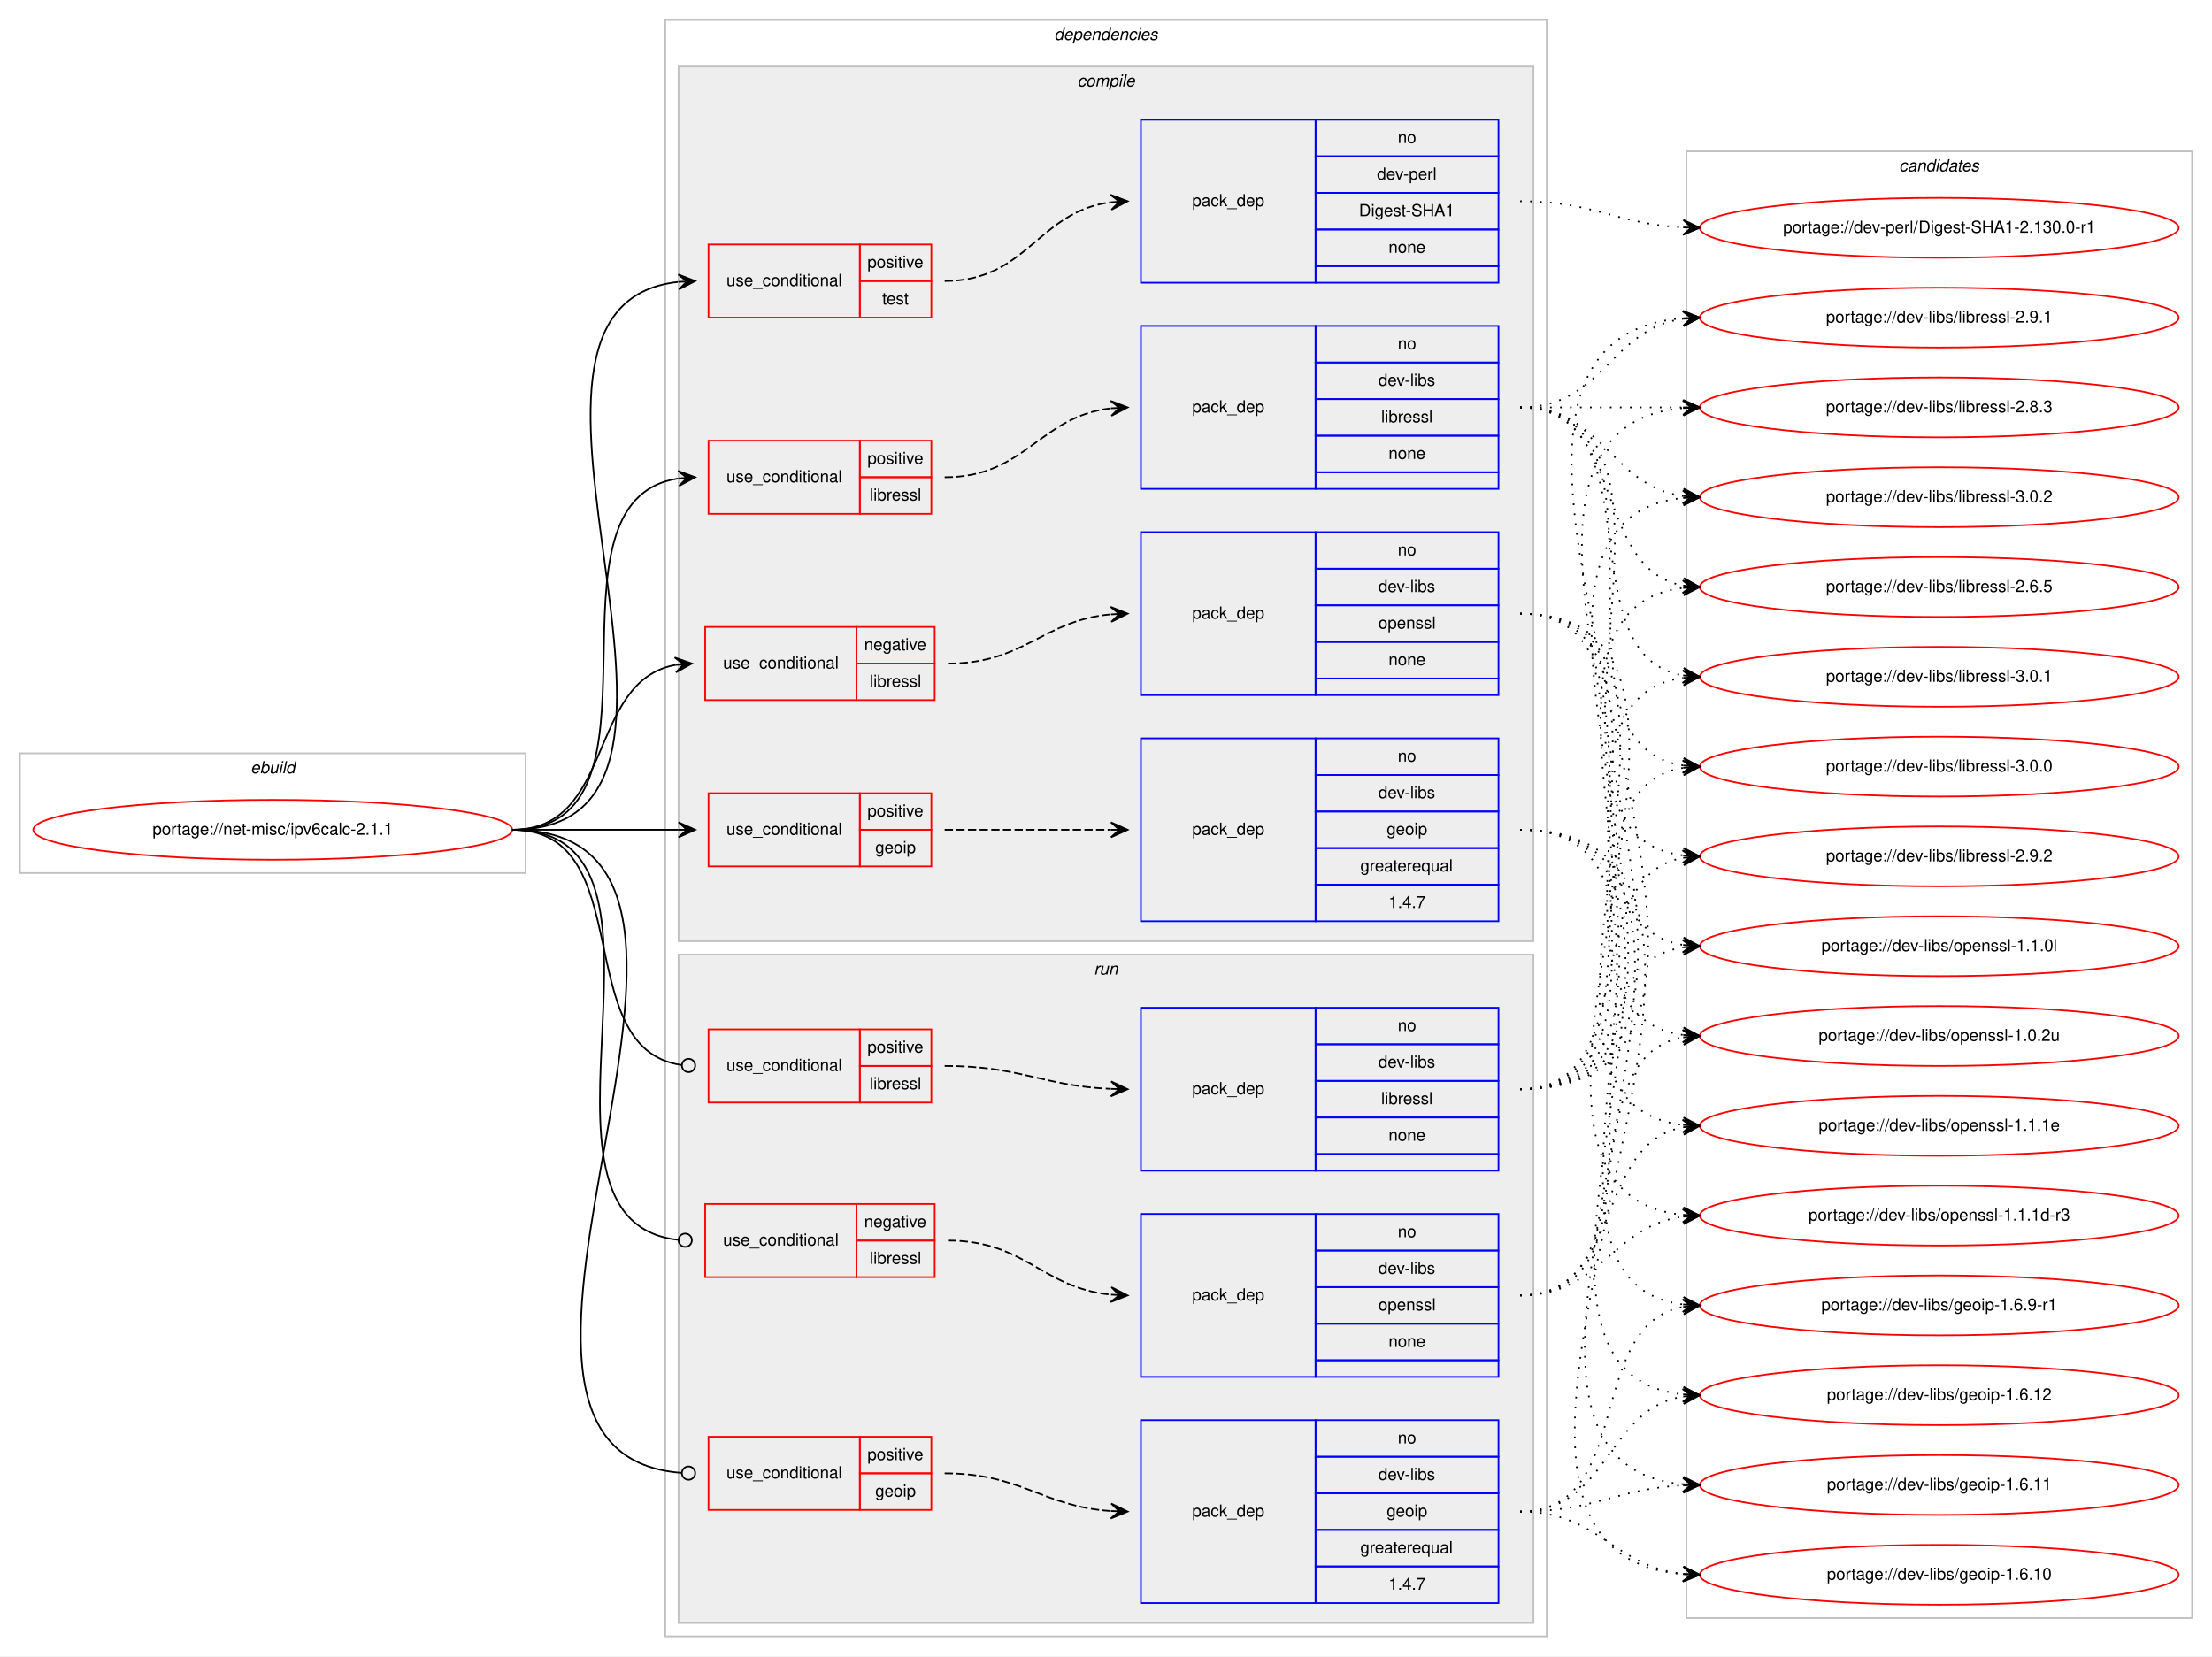
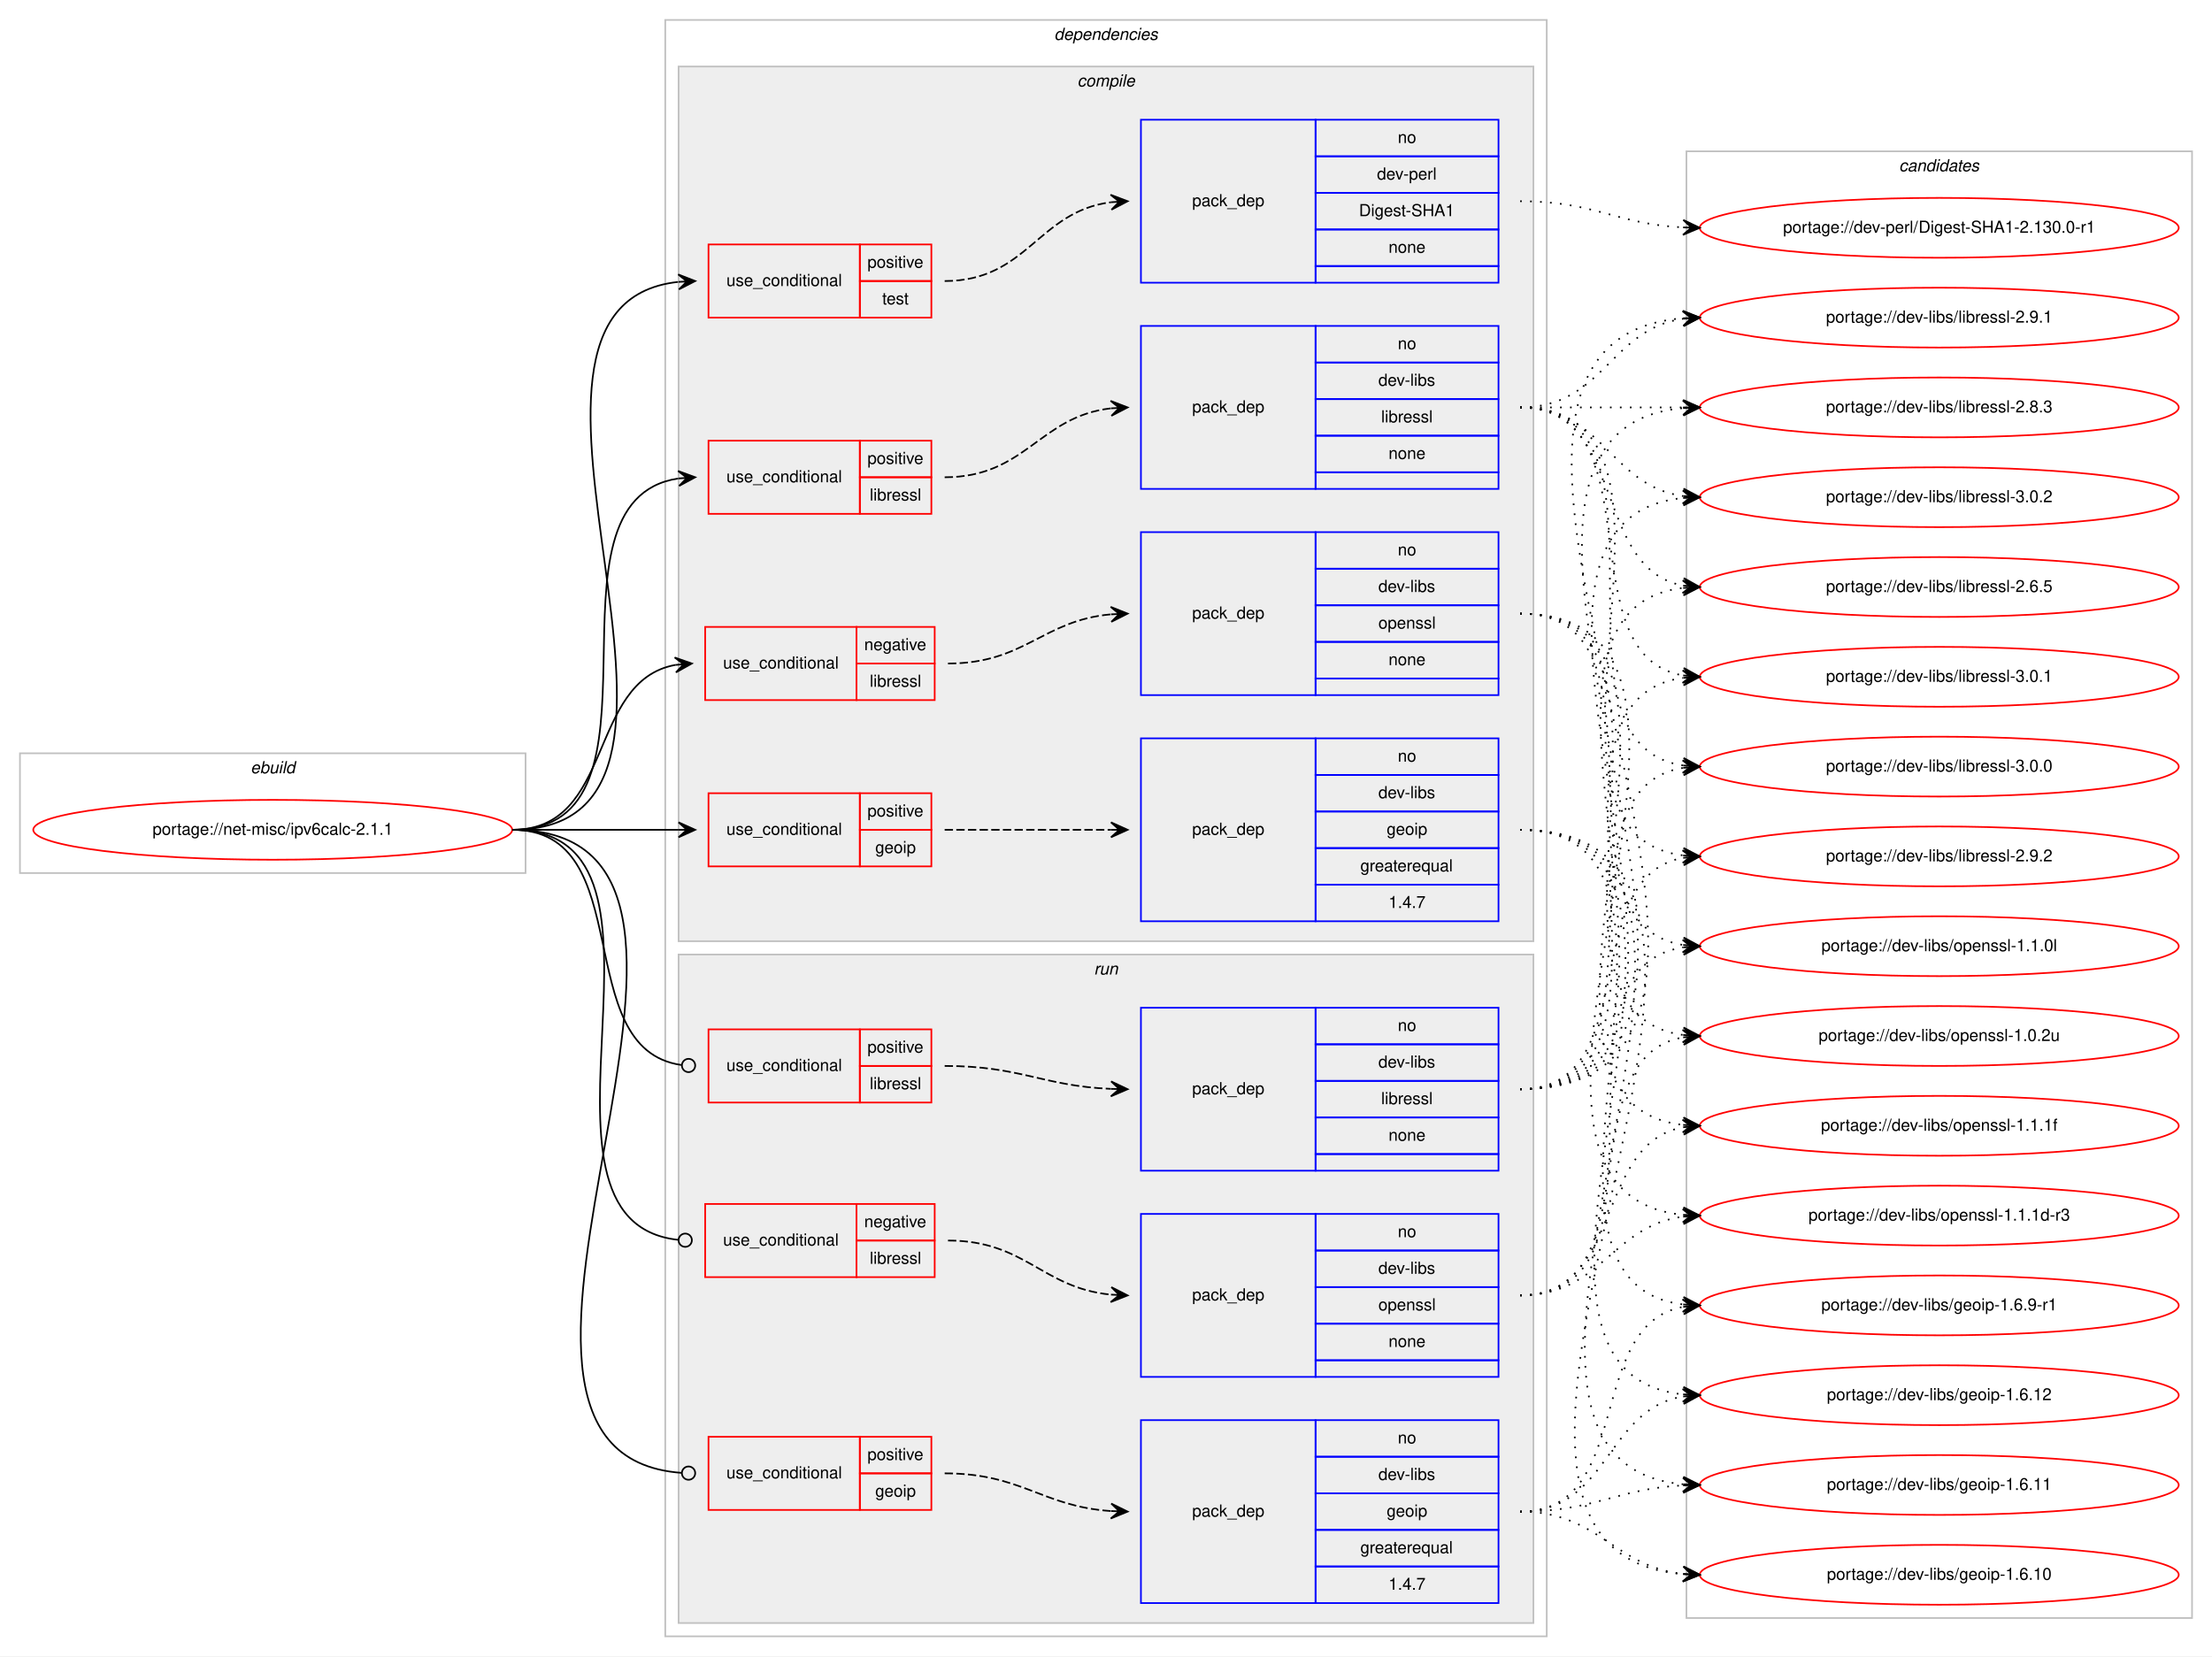
<svg xmlns="http://www.w3.org/2000/svg" xmlns:xlink="http://www.w3.org/1999/xlink" width="1330pt" height="996pt" viewBox="0.00 0.00 1330.00 996.00">
  <g id="graph0" class="graph" transform="scale(1 1) rotate(0) translate(4 992)">
    <polygon fill="#ffffff" stroke="transparent" points="-4,4 -4,-992 1326,-992 1326,4 -4,4" />
    <g id="clust1" class="cluster">
      <polygon fill="none" stroke="#c0c0c0" points="8,-467 8,-539 312,-539 312,-467 8,-467" />
      <text text-anchor="start" x="146.663" y="-527" font-family="Helvetica,sans-Serif" font-style="italic" font-size="10.00" fill="#000000">ebuild</text>
    </g>
    <g id="clust2" class="cluster">
      <polygon fill="none" stroke="#c0c0c0" points="396,-8 396,-980 926,-980 926,-8 396,-8" />
      <text text-anchor="start" x="629.875" y="-968" font-family="Helvetica,sans-Serif" font-style="italic" font-size="10.00" fill="#000000">dependencies</text>
    </g>
    <g id="clust3" class="cluster">
      <polygon fill="#eeeeee" stroke="#c0c0c0" points="404,-426 404,-952 918,-952 918,-426 404,-426" />
      <text text-anchor="start" x="643.778" y="-940" font-family="Helvetica,sans-Serif" font-style="italic" font-size="10.00" fill="#000000">compile</text>
    </g>
    <g id="clust13" class="cluster">
      <polygon fill="#eeeeee" stroke="#c0c0c0" points="404,-16 404,-418 918,-418 918,-16 404,-16" />
      <text text-anchor="start" x="653.777" y="-406" font-family="Helvetica,sans-Serif" font-style="italic" font-size="10.00" fill="#000000">run</text>
    </g>
    <g id="clust20" class="cluster">
      <polygon fill="none" stroke="#c0c0c0" points="1010,-19 1010,-901 1314,-901 1314,-19 1010,-19" />
      <text text-anchor="start" x="1137.824" y="-889" font-family="Helvetica,sans-Serif" font-style="italic" font-size="10.00" fill="#000000">candidates</text>
    </g>
    <g id="node1" class="node">
      <g id="a_node1">
        <a xlink:href="../net-misc/ipv6calc-2.1.1.svg" xlink:title="portage://net-misc/ipv6calc-2.1.1">
          <ellipse fill="none" stroke="#ff0000" cx="160" cy="-493" rx="144" ry="18" />
          <text text-anchor="middle" x="160" y="-490" font-family="Helvetica,sans-Serif" font-size="10.00" fill="#000000">portage://net-misc/ipv6calc-2.1.1</text>
        </a>
      </g>
    </g>
    <g id="node2" class="node">
      <polygon fill="none" stroke="#ff0000" points="420,-571 420,-615 511,-615 511,-571 420,-571" />
      <text text-anchor="start" x="430.767" y="-590" font-family="Helvetica,sans-Serif" font-size="10.00" fill="#000000">use_conditional</text>
      <polygon fill="none" stroke="#ff0000" points="511,-593 511,-615 558,-615 558,-593 511,-593" />
      <text text-anchor="start" x="515.604" y="-601" font-family="Helvetica,sans-Serif" font-size="10.00" fill="#000000">negative</text>
      <polygon fill="none" stroke="#ff0000" points="511,-571 511,-593 558,-593 558,-571 511,-571" />
      <text text-anchor="start" x="518.948" y="-579" font-family="Helvetica,sans-Serif" font-size="10.00" fill="#000000">libressl</text>
    </g>
    <g id="edge2" class="edge">
      <path fill="none" stroke="#000000" d="M304,-493C365.839,-493 348.817,-582.362 402.031,-592.135" />
      <polygon fill="#000000" stroke="#000000" points="412,-593 401.649,-596.619 407.019,-592.568 402.037,-592.136 402.037,-592.136 402.037,-592.136 407.019,-592.568 402.426,-587.653 412,-593 412,-593" />
    </g>
    <g id="node4" class="node">
      <polygon fill="none" stroke="#ff0000" points="422,-471 422,-515 513,-515 513,-471 422,-471" />
      <text text-anchor="start" x="432.767" y="-490" font-family="Helvetica,sans-Serif" font-size="10.00" fill="#000000">use_conditional</text>
      <polygon fill="none" stroke="#ff0000" points="513,-493 513,-515 556,-515 556,-493 513,-493" />
      <text text-anchor="start" x="517.553" y="-501" font-family="Helvetica,sans-Serif" font-size="10.00" fill="#000000">positive</text>
      <polygon fill="none" stroke="#ff0000" points="513,-471 513,-493 556,-493 556,-471 513,-471" />
      <text text-anchor="start" x="522.273" y="-479" font-family="Helvetica,sans-Serif" font-size="10.00" fill="#000000">geoip</text>
    </g>
    <g id="edge4" class="edge">
      <path fill="none" stroke="#000000" d="M304,-493C349.356,-493 363.153,-493 403.948,-493" />
      <polygon fill="#000000" stroke="#000000" points="414,-493 404,-497.5 409,-493 404,-493 404,-493 404,-493 409,-493 404,-488.5 414,-493 414,-493" />
    </g>
    <g id="node6" class="node">
      <polygon fill="none" stroke="#ff0000" points="422,-683 422,-727 513,-727 513,-683 422,-683" />
      <text text-anchor="start" x="432.767" y="-702" font-family="Helvetica,sans-Serif" font-size="10.00" fill="#000000">use_conditional</text>
      <polygon fill="none" stroke="#ff0000" points="513,-705 513,-727 556,-727 556,-705 513,-705" />
      <text text-anchor="start" x="517.553" y="-713" font-family="Helvetica,sans-Serif" font-size="10.00" fill="#000000">positive</text>
      <polygon fill="none" stroke="#ff0000" points="513,-683 513,-705 556,-705 556,-683 513,-683" />
      <text text-anchor="start" x="518.948" y="-691" font-family="Helvetica,sans-Serif" font-size="10.00" fill="#000000">libressl</text>
    </g>
    <g id="edge6" class="edge">
      <path fill="none" stroke="#000000" d="M304,-493C406.522,-493 314.599,-690.755 403.829,-704.274" />
      <polygon fill="#000000" stroke="#000000" points="414,-705 403.705,-708.776 409.013,-704.644 404.025,-704.288 404.025,-704.288 404.025,-704.288 409.013,-704.644 404.346,-699.799 414,-705 414,-705" />
    </g>
    <g id="node8" class="node">
      <polygon fill="none" stroke="#ff0000" points="422,-801 422,-845 513,-845 513,-801 422,-801" />
      <text text-anchor="start" x="432.767" y="-820" font-family="Helvetica,sans-Serif" font-size="10.00" fill="#000000">use_conditional</text>
      <polygon fill="none" stroke="#ff0000" points="513,-823 513,-845 556,-845 556,-823 513,-823" />
      <text text-anchor="start" x="517.553" y="-831" font-family="Helvetica,sans-Serif" font-size="10.00" fill="#000000">positive</text>
      <polygon fill="none" stroke="#ff0000" points="513,-801 513,-823 556,-823 556,-801 513,-801" />
      <text text-anchor="start" x="526.442" y="-809" font-family="Helvetica,sans-Serif" font-size="10.00" fill="#000000">test</text>
    </g>
    <g id="edge8" class="edge">
      <path fill="none" stroke="#000000" d="M304,-493C454.977,-493 268.543,-807.712 403.704,-822.465" />
      <polygon fill="#000000" stroke="#000000" points="414,-823 403.78,-826.975 409.007,-822.74 404.014,-822.481 404.014,-822.481 404.014,-822.481 409.007,-822.74 404.247,-817.987 414,-823 414,-823" />
    </g>
    <g id="node10" class="node">
      <polygon fill="none" stroke="#ff0000" points="420,-224 420,-268 511,-268 511,-224 420,-224" />
      <text text-anchor="start" x="430.767" y="-243" font-family="Helvetica,sans-Serif" font-size="10.00" fill="#000000">use_conditional</text>
      <polygon fill="none" stroke="#ff0000" points="511,-246 511,-268 558,-268 558,-246 511,-246" />
      <text text-anchor="start" x="515.604" y="-254" font-family="Helvetica,sans-Serif" font-size="10.00" fill="#000000">negative</text>
      <polygon fill="none" stroke="#ff0000" points="511,-224 511,-246 558,-246 558,-224 511,-224" />
      <text text-anchor="start" x="518.948" y="-232" font-family="Helvetica,sans-Serif" font-size="10.00" fill="#000000">libressl</text>
    </g>
    <g id="edge10" class="edge">
      <path fill="none" stroke="#000000" d="M304,-493C421.005,-493 298.219,-257.442 403.983,-246.401" />
      <ellipse fill="none" stroke="#000000" cx="408.005" cy="-246.2" rx="4" ry="4" />
    </g>
    <g id="node12" class="node">
      <polygon fill="none" stroke="#ff0000" points="422,-84 422,-128 513,-128 513,-84 422,-84" />
      <text text-anchor="start" x="432.767" y="-103" font-family="Helvetica,sans-Serif" font-size="10.00" fill="#000000">use_conditional</text>
      <polygon fill="none" stroke="#ff0000" points="513,-106 513,-128 556,-128 556,-106 513,-106" />
      <text text-anchor="start" x="517.553" y="-114" font-family="Helvetica,sans-Serif" font-size="10.00" fill="#000000">positive</text>
      <polygon fill="none" stroke="#ff0000" points="513,-84 513,-106 556,-106 556,-84 513,-84" />
      <text text-anchor="start" x="522.273" y="-92" font-family="Helvetica,sans-Serif" font-size="10.00" fill="#000000">geoip</text>
    </g>
    <g id="edge12" class="edge">
      <path fill="none" stroke="#000000" d="M304,-493C480.019,-493 242.821,-117.999 405.927,-106.281" />
      <ellipse fill="none" stroke="#000000" cx="410.002" cy="-106.139" rx="4" ry="4" />
    </g>
    <g id="node14" class="node">
      <polygon fill="none" stroke="#ff0000" points="422,-329 422,-373 513,-373 513,-329 422,-329" />
      <text text-anchor="start" x="432.767" y="-348" font-family="Helvetica,sans-Serif" font-size="10.00" fill="#000000">use_conditional</text>
      <polygon fill="none" stroke="#ff0000" points="513,-351 513,-373 556,-373 556,-351 513,-351" />
      <text text-anchor="start" x="517.553" y="-359" font-family="Helvetica,sans-Serif" font-size="10.00" fill="#000000">positive</text>
      <polygon fill="none" stroke="#ff0000" points="513,-329 513,-351 556,-351 556,-329 513,-329" />
      <text text-anchor="start" x="518.948" y="-337" font-family="Helvetica,sans-Serif" font-size="10.00" fill="#000000">libressl</text>
    </g>
    <g id="edge14" class="edge">
      <path fill="none" stroke="#000000" d="M304,-493C380.869,-493 337.676,-361.344 405.634,-351.572" />
      <ellipse fill="none" stroke="#000000" cx="410.009" cy="-351.273" rx="4" ry="4" />
    </g>
    <g id="node3" class="node">
      <polygon fill="none" stroke="#0000ff" points="682,-574 682,-672 787,-672 787,-574 682,-574" />
      <text text-anchor="start" x="712.823" y="-620" font-family="Helvetica,sans-Serif" font-size="10.00" fill="#000000">pack_dep</text>
      <polygon fill="none" stroke="#0000ff" points="787,-650 787,-672 897,-672 897,-650 787,-650" />
      <text text-anchor="start" x="836.441" y="-658" font-family="Helvetica,sans-Serif" font-size="10.00" fill="#000000">no</text>
      <polygon fill="none" stroke="#0000ff" points="787,-628 787,-650 897,-650 897,-628 787,-628" />
      <text text-anchor="start" x="824.778" y="-636" font-family="Helvetica,sans-Serif" font-size="10.00" fill="#000000">dev-libs</text>
      <polygon fill="none" stroke="#0000ff" points="787,-606 787,-628 897,-628 897,-606 787,-606" />
      <text text-anchor="start" x="824.773" y="-614" font-family="Helvetica,sans-Serif" font-size="10.00" fill="#000000">openssl</text>
      <polygon fill="none" stroke="#0000ff" points="787,-584 787,-606 897,-606 897,-584 787,-584" />
      <text text-anchor="start" x="830.882" y="-592" font-family="Helvetica,sans-Serif" font-size="10.00" fill="#000000">none</text>
      <polygon fill="none" stroke="#0000ff" points="787,-574 787,-584 897,-584 897,-574 787,-574" />
    </g>
    <g id="edge1" class="edge">
      <path fill="none" stroke="#000000" stroke-dasharray="5,2" d="M566,-593C612.217,-593 622.757,-618.821 663.818,-622.553" />
      <polygon fill="#000000" stroke="#000000" points="674,-623 663.812,-627.057 669.005,-622.78 664.01,-622.561 664.01,-622.561 664.01,-622.561 669.005,-622.78 664.207,-618.065 674,-623 674,-623" />
    </g>
    <g id="node16" class="node">
      <g id="a_node16">
-         <a xlink:href="../dev-libs/openssl-1.1.1e.svg" xlink:title="portage://dev-libs/openssl-1.1.1e">
+         <a xlink:href="../dev-libs/openssl-1.1.1f.svg" xlink:title="portage://dev-libs/openssl-1.1.1f">
          <ellipse fill="none" stroke="#ff0000" cx="1162" cy="-315" rx="144" ry="18" />
-           <text text-anchor="middle" x="1162" y="-312" font-family="Helvetica,sans-Serif" font-size="10.00" fill="#000000">portage://dev-libs/openssl-1.1.1e</text>
+           <text text-anchor="middle" x="1162" y="-312" font-family="Helvetica,sans-Serif" font-size="10.00" fill="#000000">portage://dev-libs/openssl-1.1.1f</text>
        </a>
      </g>
    </g>
    <g id="edge15" class="edge">
      <path fill="none" stroke="#000000" stroke-dasharray="1,5" d="M910,-623C1051.519,-623 881.637,-329.856 1007.951,-315.542" />
      <polygon fill="#000000" stroke="#000000" points="1018,-315 1008.257,-320.032 1013.007,-315.269 1008.014,-315.538 1008.014,-315.538 1008.014,-315.538 1013.007,-315.269 1007.772,-311.045 1018,-315 1018,-315" />
    </g>
    <g id="node17" class="node">
      <g id="a_node17">
        <a xlink:href="../dev-libs/openssl-1.1.1d-r3.svg" xlink:title="portage://dev-libs/openssl-1.1.1d-r3">
          <ellipse fill="none" stroke="#ff0000" cx="1162" cy="-261" rx="144" ry="18" />
          <text text-anchor="middle" x="1162" y="-258" font-family="Helvetica,sans-Serif" font-size="10.00" fill="#000000">portage://dev-libs/openssl-1.1.1d-r3</text>
        </a>
      </g>
    </g>
    <g id="edge16" class="edge">
      <path fill="none" stroke="#000000" stroke-dasharray="1,5" d="M910,-623C1074.289,-623 859.709,-276.388 1007.719,-261.494" />
      <polygon fill="#000000" stroke="#000000" points="1018,-261 1008.228,-265.975 1013.006,-261.24 1008.011,-261.48 1008.011,-261.48 1008.011,-261.48 1013.006,-261.24 1007.795,-256.985 1018,-261 1018,-261" />
    </g>
    <g id="node18" class="node">
      <g id="a_node18">
        <a xlink:href="../dev-libs/openssl-1.1.0l.svg" xlink:title="portage://dev-libs/openssl-1.1.0l">
          <ellipse fill="none" stroke="#ff0000" cx="1162" cy="-423" rx="144" ry="18" />
          <text text-anchor="middle" x="1162" y="-420" font-family="Helvetica,sans-Serif" font-size="10.00" fill="#000000">portage://dev-libs/openssl-1.1.0l</text>
        </a>
      </g>
    </g>
    <g id="edge17" class="edge">
      <path fill="none" stroke="#000000" stroke-dasharray="1,5" d="M910,-623C1007.371,-623 923.52,-437.192 1007.795,-423.764" />
      <polygon fill="#000000" stroke="#000000" points="1018,-423 1008.364,-428.235 1013.014,-423.374 1008.028,-423.747 1008.028,-423.747 1008.028,-423.747 1013.014,-423.374 1007.692,-419.26 1018,-423 1018,-423" />
    </g>
    <g id="node19" class="node">
      <g id="a_node19">
        <a xlink:href="../dev-libs/openssl-1.0.2u.svg" xlink:title="portage://dev-libs/openssl-1.0.2u">
          <ellipse fill="none" stroke="#ff0000" cx="1162" cy="-369" rx="144" ry="18" />
          <text text-anchor="middle" x="1162" y="-366" font-family="Helvetica,sans-Serif" font-size="10.00" fill="#000000">portage://dev-libs/openssl-1.0.2u</text>
        </a>
      </g>
    </g>
    <g id="edge18" class="edge">
      <path fill="none" stroke="#000000" stroke-dasharray="1,5" d="M910,-623C1029.076,-623 903.154,-383.665 1007.875,-369.641" />
      <polygon fill="#000000" stroke="#000000" points="1018,-369 1008.304,-374.123 1013.01,-369.316 1008.02,-369.632 1008.02,-369.632 1008.02,-369.632 1013.01,-369.316 1007.736,-365.141 1018,-369 1018,-369" />
    </g>
    <g id="node5" class="node">
      <polygon fill="none" stroke="#0000ff" points="682,-438 682,-548 787,-548 787,-438 682,-438" />
      <text text-anchor="start" x="712.823" y="-490" font-family="Helvetica,sans-Serif" font-size="10.00" fill="#000000">pack_dep</text>
      <polygon fill="none" stroke="#0000ff" points="787,-526 787,-548 897,-548 897,-526 787,-526" />
      <text text-anchor="start" x="836.441" y="-534" font-family="Helvetica,sans-Serif" font-size="10.00" fill="#000000">no</text>
      <polygon fill="none" stroke="#0000ff" points="787,-504 787,-526 897,-526 897,-504 787,-504" />
      <text text-anchor="start" x="824.778" y="-512" font-family="Helvetica,sans-Serif" font-size="10.00" fill="#000000">dev-libs</text>
      <polygon fill="none" stroke="#0000ff" points="787,-482 787,-504 897,-504 897,-482 787,-482" />
      <text text-anchor="start" x="829.773" y="-490" font-family="Helvetica,sans-Serif" font-size="10.00" fill="#000000">geoip</text>
      <polygon fill="none" stroke="#0000ff" points="787,-460 787,-482 897,-482 897,-460 787,-460" />
      <text text-anchor="start" x="813.936" y="-468" font-family="Helvetica,sans-Serif" font-size="10.00" fill="#000000">greaterequal</text>
      <polygon fill="none" stroke="#0000ff" points="787,-438 787,-460 897,-460 897,-438 787,-438" />
      <text text-anchor="start" x="830.883" y="-446" font-family="Helvetica,sans-Serif" font-size="10.00" fill="#000000">1.4.7</text>
    </g>
    <g id="edge3" class="edge">
      <path fill="none" stroke="#000000" stroke-dasharray="5,2" d="M564,-493C609.356,-493 623.153,-493 663.948,-493" />
      <polygon fill="#000000" stroke="#000000" points="674,-493 664,-497.5 669,-493 664,-493 664,-493 664,-493 669,-493 664,-488.5 674,-493 674,-493" />
    </g>
    <g id="node20" class="node">
      <g id="a_node20">
        <a xlink:href="../dev-libs/geoip-1.6.9-r1.svg" xlink:title="portage://dev-libs/geoip-1.6.9-r1">
          <ellipse fill="none" stroke="#ff0000" cx="1162" cy="-207" rx="144" ry="18" />
          <text text-anchor="middle" x="1162" y="-204" font-family="Helvetica,sans-Serif" font-size="10.00" fill="#000000">portage://dev-libs/geoip-1.6.9-r1</text>
        </a>
      </g>
    </g>
    <g id="edge19" class="edge">
      <path fill="none" stroke="#000000" stroke-dasharray="1,5" d="M910,-493C1042.29,-493 890.554,-221.883 1007.866,-207.586" />
      <polygon fill="#000000" stroke="#000000" points="1018,-207 1008.277,-212.07 1013.008,-207.289 1008.017,-207.577 1008.017,-207.577 1008.017,-207.577 1013.008,-207.289 1007.757,-203.085 1018,-207 1018,-207" />
    </g>
    <g id="node21" class="node">
      <g id="a_node21">
        <a xlink:href="../dev-libs/geoip-1.6.12.svg" xlink:title="portage://dev-libs/geoip-1.6.12">
          <ellipse fill="none" stroke="#ff0000" cx="1162" cy="-153" rx="144" ry="18" />
          <text text-anchor="middle" x="1162" y="-150" font-family="Helvetica,sans-Serif" font-size="10.00" fill="#000000">portage://dev-libs/geoip-1.6.12</text>
        </a>
      </g>
    </g>
    <g id="edge20" class="edge">
      <path fill="none" stroke="#000000" stroke-dasharray="1,5" d="M910,-493C1064.99,-493 868.656,-168.102 1007.865,-153.507" />
      <polygon fill="#000000" stroke="#000000" points="1018,-153 1008.237,-157.994 1013.006,-153.25 1008.013,-153.5 1008.013,-153.5 1008.013,-153.5 1013.006,-153.25 1007.788,-149.005 1018,-153 1018,-153" />
    </g>
    <g id="node22" class="node">
      <g id="a_node22">
        <a xlink:href="../dev-libs/geoip-1.6.11.svg" xlink:title="portage://dev-libs/geoip-1.6.11">
          <ellipse fill="none" stroke="#ff0000" cx="1162" cy="-99" rx="144" ry="18" />
          <text text-anchor="middle" x="1162" y="-96" font-family="Helvetica,sans-Serif" font-size="10.00" fill="#000000">portage://dev-libs/geoip-1.6.11</text>
        </a>
      </g>
    </g>
    <g id="edge21" class="edge">
      <path fill="none" stroke="#000000" stroke-dasharray="1,5" d="M910,-493C1088.024,-493 846.229,-114.24 1007.854,-99.445" />
      <polygon fill="#000000" stroke="#000000" points="1018,-99 1008.207,-103.934 1013.005,-99.219 1008.01,-99.438 1008.01,-99.438 1008.01,-99.438 1013.005,-99.219 1007.812,-94.943 1018,-99 1018,-99" />
    </g>
    <g id="node23" class="node">
      <g id="a_node23">
        <a xlink:href="../dev-libs/geoip-1.6.10.svg" xlink:title="portage://dev-libs/geoip-1.6.10">
          <ellipse fill="none" stroke="#ff0000" cx="1162" cy="-45" rx="144" ry="18" />
          <text text-anchor="middle" x="1162" y="-42" font-family="Helvetica,sans-Serif" font-size="10.00" fill="#000000">portage://dev-libs/geoip-1.6.10</text>
        </a>
      </g>
    </g>
    <g id="edge22" class="edge">
      <path fill="none" stroke="#000000" stroke-dasharray="1,5" d="M910,-493C1111.315,-493 823.347,-60.182 1007.938,-45.388" />
      <polygon fill="#000000" stroke="#000000" points="1018,-45 1008.181,-49.882 1013.004,-45.193 1008.007,-45.386 1008.007,-45.386 1008.007,-45.386 1013.004,-45.193 1007.834,-40.889 1018,-45 1018,-45" />
    </g>
    <g id="node7" class="node">
      <polygon fill="none" stroke="#0000ff" points="682,-698 682,-796 787,-796 787,-698 682,-698" />
      <text text-anchor="start" x="712.823" y="-744" font-family="Helvetica,sans-Serif" font-size="10.00" fill="#000000">pack_dep</text>
      <polygon fill="none" stroke="#0000ff" points="787,-774 787,-796 897,-796 897,-774 787,-774" />
      <text text-anchor="start" x="836.441" y="-782" font-family="Helvetica,sans-Serif" font-size="10.00" fill="#000000">no</text>
      <polygon fill="none" stroke="#0000ff" points="787,-752 787,-774 897,-774 897,-752 787,-752" />
      <text text-anchor="start" x="824.778" y="-760" font-family="Helvetica,sans-Serif" font-size="10.00" fill="#000000">dev-libs</text>
      <polygon fill="none" stroke="#0000ff" points="787,-730 787,-752 897,-752 897,-730 787,-730" />
      <text text-anchor="start" x="826.448" y="-738" font-family="Helvetica,sans-Serif" font-size="10.00" fill="#000000">libressl</text>
      <polygon fill="none" stroke="#0000ff" points="787,-708 787,-730 897,-730 897,-708 787,-708" />
      <text text-anchor="start" x="830.882" y="-716" font-family="Helvetica,sans-Serif" font-size="10.00" fill="#000000">none</text>
      <polygon fill="none" stroke="#0000ff" points="787,-698 787,-708 897,-708 897,-698 787,-698" />
    </g>
    <g id="edge5" class="edge">
      <path fill="none" stroke="#000000" stroke-dasharray="5,2" d="M564,-705C612.754,-705 620.719,-741.454 663.897,-746.438" />
      <polygon fill="#000000" stroke="#000000" points="674,-747 663.765,-750.938 669.008,-746.722 664.015,-746.444 664.015,-746.444 664.015,-746.444 669.008,-746.722 664.265,-741.952 674,-747 674,-747" />
    </g>
    <g id="node24" class="node">
      <g id="a_node24">
        <a xlink:href="../dev-libs/libressl-3.0.2.svg" xlink:title="portage://dev-libs/libressl-3.0.2">
          <ellipse fill="none" stroke="#ff0000" cx="1162" cy="-693" rx="144" ry="18" />
          <text text-anchor="middle" x="1162" y="-690" font-family="Helvetica,sans-Serif" font-size="10.00" fill="#000000">portage://dev-libs/libressl-3.0.2</text>
        </a>
      </g>
    </g>
    <g id="edge23" class="edge">
      <path fill="none" stroke="#000000" stroke-dasharray="1,5" d="M910,-747C960.102,-747 964.012,-699.934 1007.979,-693.683" />
      <polygon fill="#000000" stroke="#000000" points="1018,-693 1008.329,-698.169 1013.012,-693.34 1008.023,-693.68 1008.023,-693.68 1008.023,-693.68 1013.012,-693.34 1007.717,-689.19 1018,-693 1018,-693" />
    </g>
    <g id="node25" class="node">
      <g id="a_node25">
        <a xlink:href="../dev-libs/libressl-3.0.1.svg" xlink:title="portage://dev-libs/libressl-3.0.1">
          <ellipse fill="none" stroke="#ff0000" cx="1162" cy="-585" rx="144" ry="18" />
          <text text-anchor="middle" x="1162" y="-582" font-family="Helvetica,sans-Serif" font-size="10.00" fill="#000000">portage://dev-libs/libressl-3.0.1</text>
        </a>
      </g>
    </g>
    <g id="edge24" class="edge">
      <path fill="none" stroke="#000000" stroke-dasharray="1,5" d="M910,-747C992.815,-747 936.779,-598.623 1007.661,-585.872" />
      <polygon fill="#000000" stroke="#000000" points="1018,-585 1008.413,-590.324 1013.018,-585.42 1008.035,-585.84 1008.035,-585.84 1008.035,-585.84 1013.018,-585.42 1007.657,-581.356 1018,-585 1018,-585" />
    </g>
    <g id="node26" class="node">
      <g id="a_node26">
        <a xlink:href="../dev-libs/libressl-3.0.0.svg" xlink:title="portage://dev-libs/libressl-3.0.0">
          <ellipse fill="none" stroke="#ff0000" cx="1162" cy="-531" rx="144" ry="18" />
          <text text-anchor="middle" x="1162" y="-528" font-family="Helvetica,sans-Serif" font-size="10.00" fill="#000000">portage://dev-libs/libressl-3.0.0</text>
        </a>
      </g>
    </g>
    <g id="edge25" class="edge">
      <path fill="none" stroke="#000000" stroke-dasharray="1,5" d="M910,-747C1013.768,-747 917.516,-545.106 1008.001,-531.699" />
      <polygon fill="#000000" stroke="#000000" points="1018,-531 1008.338,-536.186 1013.012,-531.348 1008.024,-531.697 1008.024,-531.697 1008.024,-531.697 1013.012,-531.348 1007.711,-527.208 1018,-531 1018,-531" />
    </g>
    <g id="node27" class="node">
      <g id="a_node27">
        <a xlink:href="../dev-libs/libressl-2.9.2.svg" xlink:title="portage://dev-libs/libressl-2.9.2">
          <ellipse fill="none" stroke="#ff0000" cx="1162" cy="-477" rx="144" ry="18" />
          <text text-anchor="middle" x="1162" y="-474" font-family="Helvetica,sans-Serif" font-size="10.00" fill="#000000">portage://dev-libs/libressl-2.9.2</text>
        </a>
      </g>
    </g>
    <g id="edge26" class="edge">
      <path fill="none" stroke="#000000" stroke-dasharray="1,5" d="M910,-747C1035.71,-747 896.777,-491.564 1008.014,-477.595" />
      <polygon fill="#000000" stroke="#000000" points="1018,-477 1008.285,-482.087 1013.009,-477.297 1008.018,-477.594 1008.018,-477.594 1008.018,-477.594 1013.009,-477.297 1007.75,-473.102 1018,-477 1018,-477" />
    </g>
    <g id="node28" class="node">
      <g id="a_node28">
        <a xlink:href="../dev-libs/libressl-2.9.1.svg" xlink:title="portage://dev-libs/libressl-2.9.1">
          <ellipse fill="none" stroke="#ff0000" cx="1162" cy="-801" rx="144" ry="18" />
          <text text-anchor="middle" x="1162" y="-798" font-family="Helvetica,sans-Serif" font-size="10.00" fill="#000000">portage://dev-libs/libressl-2.9.1</text>
        </a>
      </g>
    </g>
    <g id="edge27" class="edge">
      <path fill="none" stroke="#000000" stroke-dasharray="1,5" d="M910,-747C960.102,-747 964.012,-794.066 1007.979,-800.317" />
      <polygon fill="#000000" stroke="#000000" points="1018,-801 1007.717,-804.81 1013.012,-800.66 1008.023,-800.32 1008.023,-800.32 1008.023,-800.32 1013.012,-800.66 1008.329,-795.831 1018,-801 1018,-801" />
    </g>
    <g id="node29" class="node">
      <g id="a_node29">
        <a xlink:href="../dev-libs/libressl-2.8.3.svg" xlink:title="portage://dev-libs/libressl-2.8.3">
          <ellipse fill="none" stroke="#ff0000" cx="1162" cy="-747" rx="144" ry="18" />
          <text text-anchor="middle" x="1162" y="-744" font-family="Helvetica,sans-Serif" font-size="10.00" fill="#000000">portage://dev-libs/libressl-2.8.3</text>
        </a>
      </g>
    </g>
    <g id="edge28" class="edge">
      <path fill="none" stroke="#000000" stroke-dasharray="1,5" d="M910,-747C954.438,-747 968.02,-747 1007.878,-747" />
      <polygon fill="#000000" stroke="#000000" points="1018,-747 1008,-751.5 1013,-747 1008,-747 1008,-747 1008,-747 1013,-747 1008,-742.5 1018,-747 1018,-747" />
    </g>
    <g id="node30" class="node">
      <g id="a_node30">
        <a xlink:href="../dev-libs/libressl-2.6.5.svg" xlink:title="portage://dev-libs/libressl-2.6.5">
          <ellipse fill="none" stroke="#ff0000" cx="1162" cy="-639" rx="144" ry="18" />
          <text text-anchor="middle" x="1162" y="-636" font-family="Helvetica,sans-Serif" font-size="10.00" fill="#000000">portage://dev-libs/libressl-2.6.5</text>
        </a>
      </g>
    </g>
    <g id="edge29" class="edge">
      <path fill="none" stroke="#000000" stroke-dasharray="1,5" d="M910,-747C974.303,-747 952.78,-650.09 1008.031,-639.869" />
      <polygon fill="#000000" stroke="#000000" points="1018,-639 1008.429,-644.352 1013.019,-639.434 1008.038,-639.869 1008.038,-639.869 1008.038,-639.869 1013.019,-639.434 1007.647,-635.386 1018,-639 1018,-639" />
    </g>
    <g id="node9" class="node">
      <polygon fill="none" stroke="#0000ff" points="682,-822 682,-920 787,-920 787,-822 682,-822" />
      <text text-anchor="start" x="712.823" y="-868" font-family="Helvetica,sans-Serif" font-size="10.00" fill="#000000">pack_dep</text>
      <polygon fill="none" stroke="#0000ff" points="787,-898 787,-920 897,-920 897,-898 787,-898" />
      <text text-anchor="start" x="836.441" y="-906" font-family="Helvetica,sans-Serif" font-size="10.00" fill="#000000">no</text>
      <polygon fill="none" stroke="#0000ff" points="787,-876 787,-898 897,-898 897,-876 787,-876" />
      <text text-anchor="start" x="823.943" y="-884" font-family="Helvetica,sans-Serif" font-size="10.00" fill="#000000">dev-perl</text>
      <polygon fill="none" stroke="#0000ff" points="787,-854 787,-876 897,-876 897,-854 787,-854" />
      <text text-anchor="start" x="813.11" y="-862" font-family="Helvetica,sans-Serif" font-size="10.00" fill="#000000">Digest-SHA1</text>
      <polygon fill="none" stroke="#0000ff" points="787,-832 787,-854 897,-854 897,-832 787,-832" />
      <text text-anchor="start" x="830.882" y="-840" font-family="Helvetica,sans-Serif" font-size="10.00" fill="#000000">none</text>
      <polygon fill="none" stroke="#0000ff" points="787,-822 787,-832 897,-832 897,-822 787,-822" />
    </g>
    <g id="edge7" class="edge">
      <path fill="none" stroke="#000000" stroke-dasharray="5,2" d="M564,-823C613.799,-823 619.998,-864.837 664.006,-870.393" />
      <polygon fill="#000000" stroke="#000000" points="674,-871 663.746,-874.885 669.009,-870.697 664.018,-870.394 664.018,-870.394 664.018,-870.394 669.009,-870.697 664.291,-865.902 674,-871 674,-871" />
    </g>
    <g id="node31" class="node">
      <g id="a_node31">
        <a xlink:href="../dev-perl/Digest-SHA1-2.130.0-r1.svg" xlink:title="portage://dev-perl/Digest-SHA1-2.130.0-r1">
          <ellipse fill="none" stroke="#ff0000" cx="1162" cy="-855" rx="144" ry="18" />
          <text text-anchor="middle" x="1162" y="-852" font-family="Helvetica,sans-Serif" font-size="10.00" fill="#000000">portage://dev-perl/Digest-SHA1-2.130.0-r1</text>
        </a>
      </g>
    </g>
    <g id="edge30" class="edge">
      <path fill="none" stroke="#000000" stroke-dasharray="1,5" d="M910,-871C954.923,-871 967.643,-857.287 1007.786,-855.251" />
      <polygon fill="#000000" stroke="#000000" points="1018,-855 1008.114,-859.745 1013.001,-855.123 1008.003,-855.246 1008.003,-855.246 1008.003,-855.246 1013.001,-855.123 1007.892,-850.747 1018,-855 1018,-855" />
    </g>
    <g id="node11" class="node">
      <polygon fill="none" stroke="#0000ff" points="682,-164 682,-262 787,-262 787,-164 682,-164" />
      <text text-anchor="start" x="712.823" y="-210" font-family="Helvetica,sans-Serif" font-size="10.00" fill="#000000">pack_dep</text>
      <polygon fill="none" stroke="#0000ff" points="787,-240 787,-262 897,-262 897,-240 787,-240" />
      <text text-anchor="start" x="836.441" y="-248" font-family="Helvetica,sans-Serif" font-size="10.00" fill="#000000">no</text>
      <polygon fill="none" stroke="#0000ff" points="787,-218 787,-240 897,-240 897,-218 787,-218" />
      <text text-anchor="start" x="824.778" y="-226" font-family="Helvetica,sans-Serif" font-size="10.00" fill="#000000">dev-libs</text>
      <polygon fill="none" stroke="#0000ff" points="787,-196 787,-218 897,-218 897,-196 787,-196" />
      <text text-anchor="start" x="824.773" y="-204" font-family="Helvetica,sans-Serif" font-size="10.00" fill="#000000">openssl</text>
      <polygon fill="none" stroke="#0000ff" points="787,-174 787,-196 897,-196 897,-174 787,-174" />
      <text text-anchor="start" x="830.882" y="-182" font-family="Helvetica,sans-Serif" font-size="10.00" fill="#000000">none</text>
      <polygon fill="none" stroke="#0000ff" points="787,-164 787,-174 897,-174 897,-164 787,-164" />
    </g>
    <g id="edge9" class="edge">
      <path fill="none" stroke="#000000" stroke-dasharray="5,2" d="M566,-246C612.564,-246 622.486,-217.597 663.754,-213.492" />
      <polygon fill="#000000" stroke="#000000" points="674,-213 664.227,-217.975 669.006,-213.24 664.011,-213.48 664.011,-213.48 664.011,-213.48 669.006,-213.24 663.796,-208.985 674,-213 674,-213" />
    </g>
    <g id="edge31" class="edge">
      <path fill="none" stroke="#000000" stroke-dasharray="1,5" d="M910,-213C972.413,-213 954.337,-304.149 1007.947,-314.118" />
      <polygon fill="#000000" stroke="#000000" points="1018,-315 1007.645,-318.609 1013.019,-314.563 1008.038,-314.126 1008.038,-314.126 1008.038,-314.126 1013.019,-314.563 1008.432,-309.643 1018,-315 1018,-315" />
    </g>
    <g id="edge32" class="edge">
      <path fill="none" stroke="#000000" stroke-dasharray="1,5" d="M910,-213C958.937,-213 964.838,-254.662 1007.891,-260.358" />
      <polygon fill="#000000" stroke="#000000" points="1018,-261 1007.735,-264.857 1013.01,-260.683 1008.02,-260.366 1008.02,-260.366 1008.02,-260.366 1013.01,-260.683 1008.306,-255.875 1018,-261 1018,-261" />
    </g>
    <g id="edge33" class="edge">
      <path fill="none" stroke="#000000" stroke-dasharray="1,5" d="M910,-213C1011.366,-213 919.772,-408.89 1007.947,-422.281" />
      <polygon fill="#000000" stroke="#000000" points="1018,-423 1007.704,-426.775 1013.013,-422.643 1008.025,-422.286 1008.025,-422.286 1008.025,-422.286 1013.013,-422.643 1008.347,-417.798 1018,-423 1018,-423" />
    </g>
    <g id="edge34" class="edge">
      <path fill="none" stroke="#000000" stroke-dasharray="1,5" d="M910,-213C990.704,-213 938.617,-355.882 1007.91,-368.161" />
      <polygon fill="#000000" stroke="#000000" points="1018,-369 1007.661,-372.656 1013.017,-368.586 1008.034,-368.171 1008.034,-368.171 1008.034,-368.171 1013.017,-368.586 1008.408,-363.686 1018,-369 1018,-369" />
    </g>
    <g id="node13" class="node">
      <polygon fill="none" stroke="#0000ff" points="682,-28 682,-138 787,-138 787,-28 682,-28" />
      <text text-anchor="start" x="712.823" y="-80" font-family="Helvetica,sans-Serif" font-size="10.00" fill="#000000">pack_dep</text>
      <polygon fill="none" stroke="#0000ff" points="787,-116 787,-138 897,-138 897,-116 787,-116" />
      <text text-anchor="start" x="836.441" y="-124" font-family="Helvetica,sans-Serif" font-size="10.00" fill="#000000">no</text>
      <polygon fill="none" stroke="#0000ff" points="787,-94 787,-116 897,-116 897,-94 787,-94" />
      <text text-anchor="start" x="824.778" y="-102" font-family="Helvetica,sans-Serif" font-size="10.00" fill="#000000">dev-libs</text>
      <polygon fill="none" stroke="#0000ff" points="787,-72 787,-94 897,-94 897,-72 787,-72" />
      <text text-anchor="start" x="829.773" y="-80" font-family="Helvetica,sans-Serif" font-size="10.00" fill="#000000">geoip</text>
      <polygon fill="none" stroke="#0000ff" points="787,-50 787,-72 897,-72 897,-50 787,-50" />
      <text text-anchor="start" x="813.936" y="-58" font-family="Helvetica,sans-Serif" font-size="10.00" fill="#000000">greaterequal</text>
      <polygon fill="none" stroke="#0000ff" points="787,-28 787,-50 897,-50 897,-28 787,-28" />
      <text text-anchor="start" x="830.883" y="-36" font-family="Helvetica,sans-Serif" font-size="10.00" fill="#000000">1.4.7</text>
    </g>
    <g id="edge11" class="edge">
      <path fill="none" stroke="#000000" stroke-dasharray="5,2" d="M564,-106C610.337,-106 622.385,-86.204 663.766,-83.343" />
      <polygon fill="#000000" stroke="#000000" points="674,-83 664.156,-87.832 669.003,-83.168 664.006,-83.335 664.006,-83.335 664.006,-83.335 669.003,-83.168 663.855,-78.838 674,-83 674,-83" />
    </g>
    <g id="edge35" class="edge">
      <path fill="none" stroke="#000000" stroke-dasharray="1,5" d="M910,-83C979.372,-83 948.506,-194.726 1007.698,-206.073" />
      <polygon fill="#000000" stroke="#000000" points="1018,-207 1007.637,-210.586 1013.02,-206.552 1008.04,-206.104 1008.04,-206.104 1008.04,-206.104 1013.02,-206.552 1008.443,-201.622 1018,-207 1018,-207" />
    </g>
    <g id="edge36" class="edge">
      <path fill="none" stroke="#000000" stroke-dasharray="1,5" d="M910,-83C963.625,-83 961.351,-144.523 1007.989,-152.214" />
      <polygon fill="#000000" stroke="#000000" points="1018,-153 1007.678,-156.703 1013.015,-152.608 1008.031,-152.217 1008.031,-152.217 1008.031,-152.217 1013.015,-152.608 1008.383,-147.731 1018,-153 1018,-153" />
    </g>
    <g id="edge37" class="edge">
      <path fill="none" stroke="#000000" stroke-dasharray="1,5" d="M910,-83C954.923,-83 967.643,-96.713 1007.786,-98.749" />
      <polygon fill="#000000" stroke="#000000" points="1018,-99 1007.892,-103.253 1013.001,-98.877 1008.003,-98.754 1008.003,-98.754 1008.003,-98.754 1013.001,-98.877 1008.114,-94.255 1018,-99 1018,-99" />
    </g>
    <g id="edge38" class="edge">
      <path fill="none" stroke="#000000" stroke-dasharray="1,5" d="M910,-83C957.307,-83 966.019,-50.156 1007.898,-45.537" />
      <polygon fill="#000000" stroke="#000000" points="1018,-45 1008.253,-50.025 1013.007,-45.266 1008.014,-45.531 1008.014,-45.531 1008.014,-45.531 1013.007,-45.266 1007.775,-41.037 1018,-45 1018,-45" />
    </g>
    <g id="node15" class="node">
      <polygon fill="none" stroke="#0000ff" points="682,-288 682,-386 787,-386 787,-288 682,-288" />
      <text text-anchor="start" x="712.823" y="-334" font-family="Helvetica,sans-Serif" font-size="10.00" fill="#000000">pack_dep</text>
      <polygon fill="none" stroke="#0000ff" points="787,-364 787,-386 897,-386 897,-364 787,-364" />
      <text text-anchor="start" x="836.441" y="-372" font-family="Helvetica,sans-Serif" font-size="10.00" fill="#000000">no</text>
      <polygon fill="none" stroke="#0000ff" points="787,-342 787,-364 897,-364 897,-342 787,-342" />
      <text text-anchor="start" x="824.778" y="-350" font-family="Helvetica,sans-Serif" font-size="10.00" fill="#000000">dev-libs</text>
      <polygon fill="none" stroke="#0000ff" points="787,-320 787,-342 897,-342 897,-320 787,-320" />
      <text text-anchor="start" x="826.448" y="-328" font-family="Helvetica,sans-Serif" font-size="10.00" fill="#000000">libressl</text>
      <polygon fill="none" stroke="#0000ff" points="787,-298 787,-320 897,-320 897,-298 787,-298" />
      <text text-anchor="start" x="830.882" y="-306" font-family="Helvetica,sans-Serif" font-size="10.00" fill="#000000">none</text>
      <polygon fill="none" stroke="#0000ff" points="787,-288 787,-298 897,-298 897,-288 787,-288" />
    </g>
    <g id="edge13" class="edge">
      <path fill="none" stroke="#000000" stroke-dasharray="5,2" d="M564,-351C609.722,-351 622.867,-338.95 663.88,-337.209" />
      <polygon fill="#000000" stroke="#000000" points="674,-337 664.095,-341.705 669.001,-337.103 664.002,-337.206 664.002,-337.206 664.002,-337.206 669.001,-337.103 663.909,-332.707 674,-337 674,-337" />
    </g>
    <g id="edge39" class="edge">
      <path fill="none" stroke="#000000" stroke-dasharray="1,5" d="M910,-337C1071.791,-337 862.047,-677.867 1007.873,-692.514" />
      <polygon fill="#000000" stroke="#000000" points="1018,-693 1007.796,-697.015 1013.006,-692.76 1008.011,-692.521 1008.011,-692.521 1008.011,-692.521 1013.006,-692.76 1008.227,-688.026 1018,-693 1018,-693" />
    </g>
    <g id="edge40" class="edge">
      <path fill="none" stroke="#000000" stroke-dasharray="1,5" d="M910,-337C1026.581,-337 905.567,-570.212 1007.762,-584.332" />
      <polygon fill="#000000" stroke="#000000" points="1018,-585 1007.728,-588.839 1013.011,-584.674 1008.021,-584.349 1008.021,-584.349 1008.021,-584.349 1013.011,-584.674 1008.314,-579.858 1018,-585 1018,-585" />
    </g>
    <g id="edge41" class="edge">
      <path fill="none" stroke="#000000" stroke-dasharray="1,5" d="M910,-337C1005.117,-337 925.53,-517.234 1008.022,-530.259" />
      <polygon fill="#000000" stroke="#000000" points="1018,-531 1007.694,-534.746 1013.014,-530.629 1008.028,-530.259 1008.028,-530.259 1008.028,-530.259 1013.014,-530.629 1008.361,-525.771 1018,-531 1018,-531" />
    </g>
    <g id="edge42" class="edge">
      <path fill="none" stroke="#000000" stroke-dasharray="1,5" d="M910,-337C984.901,-337 943.744,-464.183 1007.765,-476.106" />
      <polygon fill="#000000" stroke="#000000" points="1018,-477 1007.646,-480.613 1013.019,-476.565 1008.038,-476.13 1008.038,-476.13 1008.038,-476.13 1013.019,-476.565 1008.429,-471.647 1018,-477 1018,-477" />
    </g>
    <g id="edge43" class="edge">
      <path fill="none" stroke="#000000" stroke-dasharray="1,5" d="M910,-337C1118.22,-337 816.595,-785.722 1007.886,-800.621" />
      <polygon fill="#000000" stroke="#000000" points="1018,-801 1007.838,-805.122 1013.004,-800.812 1008.007,-800.625 1008.007,-800.625 1008.007,-800.625 1013.004,-800.812 1008.176,-796.128 1018,-801 1018,-801" />
    </g>
    <g id="edge44" class="edge">
      <path fill="none" stroke="#000000" stroke-dasharray="1,5" d="M910,-337C1094.942,-337 839.382,-731.926 1007.977,-746.582" />
      <polygon fill="#000000" stroke="#000000" points="1018,-747 1007.821,-751.079 1013.004,-746.792 1008.009,-746.583 1008.009,-746.583 1008.009,-746.583 1013.004,-746.792 1008.196,-742.087 1018,-747 1018,-747" />
    </g>
    <g id="edge45" class="edge">
      <path fill="none" stroke="#000000" stroke-dasharray="1,5" d="M910,-337C1048.928,-337 884.24,-623.859 1007.75,-638.426" />
      <polygon fill="#000000" stroke="#000000" points="1018,-639 1007.764,-642.934 1013.008,-638.72 1008.016,-638.441 1008.016,-638.441 1008.016,-638.441 1013.008,-638.72 1008.267,-633.948 1018,-639 1018,-639" />
    </g>
  </g>
</svg>
